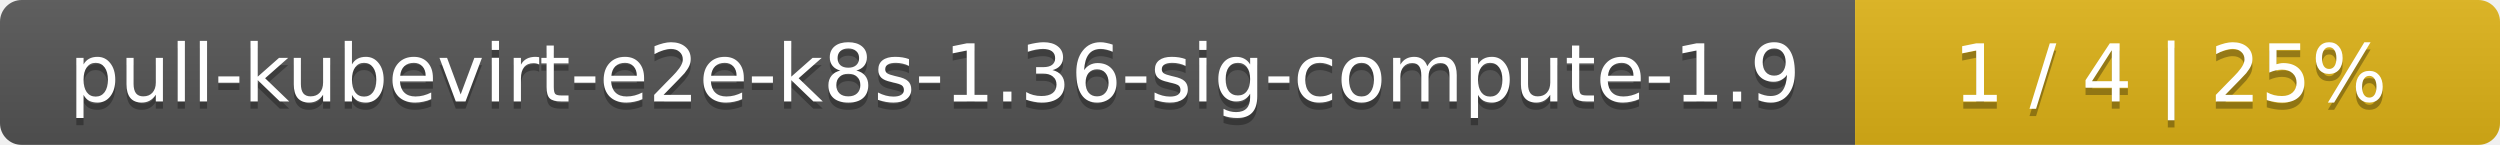
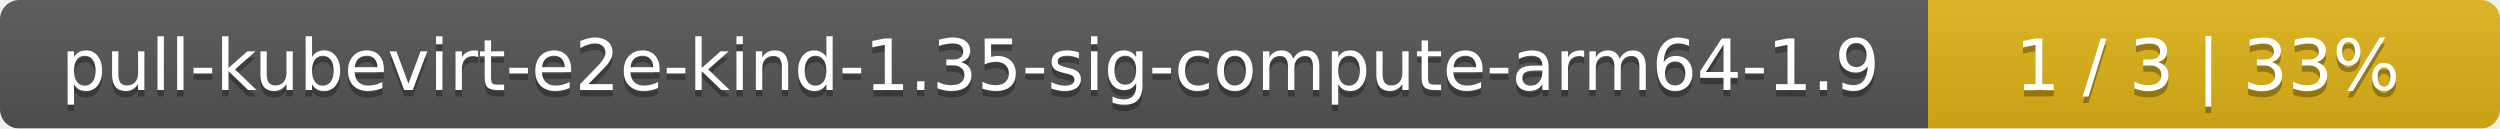
- <svg xmlns="http://www.w3.org/2000/svg" width="345" height="20">
+ <svg xmlns="http://www.w3.org/2000/svg" width="389" height="20">
  <linearGradient id="smooth" x2="0" y2="100%">
    <stop offset="0" stop-color="#bbb" stop-opacity=".1" />
    <stop offset="1" stop-opacity=".1" />
  </linearGradient>
  <mask id="round">
-     <rect width="345" height="20" rx="3" fill="#fff" />
+     <rect width="389" height="20" rx="3" fill="#fff" />
  </mask>
  <g mask="url(#round)">
-     <rect width="256" height="20" fill="#555" />
-     <rect x="256" width="89" height="20" fill="#dfb317" />
-     <rect width="345" height="20" fill="url(#smooth)" />
+     <rect width="300" height="20" fill="#555" />
+     <rect x="300" width="89" height="20" fill="#dfb317" />
+     <rect width="389" height="20" fill="url(#smooth)" />
  </g>
  <g fill="#fff" text-anchor="middle" font-family="DejaVu Sans,Verdana,Geneva,sans-serif" font-size="11">
-     <text x="129" y="15" fill="#010101" fill-opacity=".3">pull-kubevirt-e2e-k8s-1.36-sig-compute-1.9</text>
-     <text x="129" y="14">pull-kubevirt-e2e-k8s-1.36-sig-compute-1.9</text>
-     <text x="299.5" y="15" fill="#010101" fill-opacity=".3">1 / 4    |    25%</text>
-     <text x="299.5" y="14">1 / 4    |    25%</text>
+     <text x="151" y="15" fill="#010101" fill-opacity=".3">pull-kubevirt-e2e-kind-1.35-sig-compute-arm64-1.9</text>
+     <text x="151" y="14">pull-kubevirt-e2e-kind-1.35-sig-compute-arm64-1.9</text>
+     <text x="343.5" y="15" fill="#010101" fill-opacity=".3">1 / 3    |    33%</text>
+     <text x="343.5" y="14">1 / 3    |    33%</text>
  </g>
</svg>
